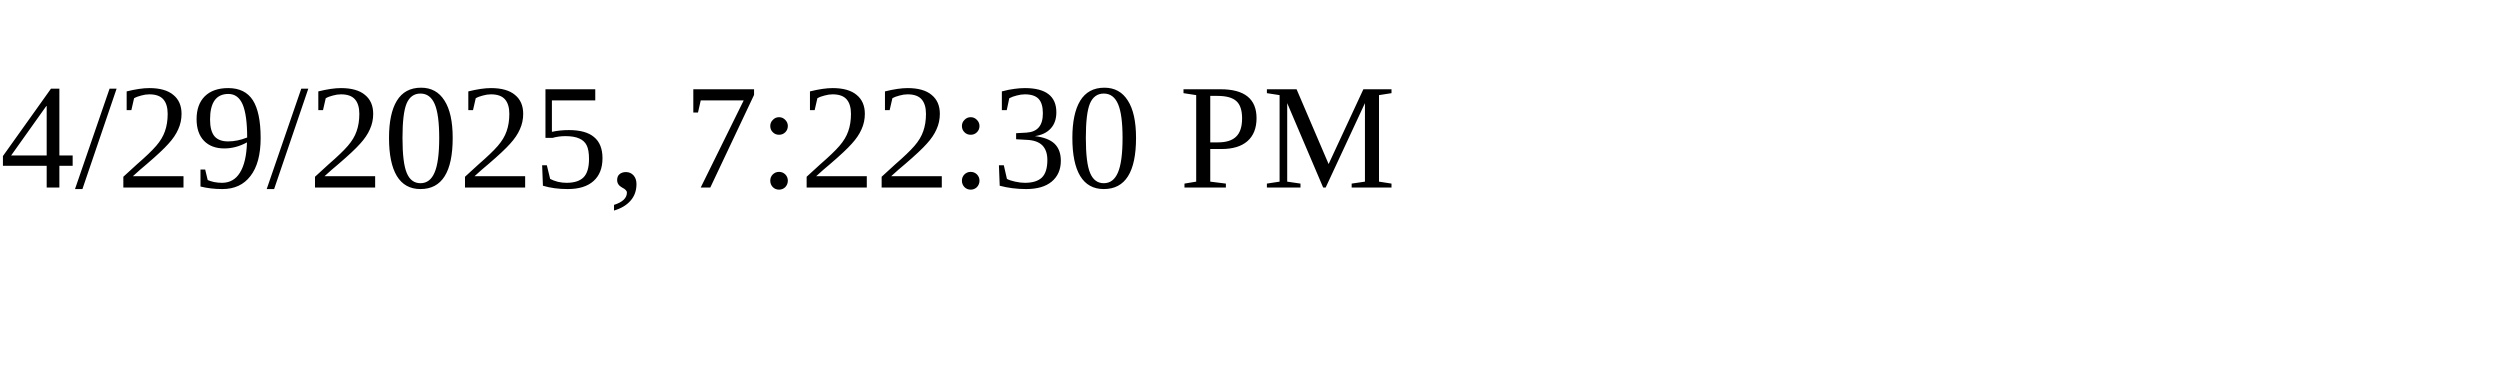
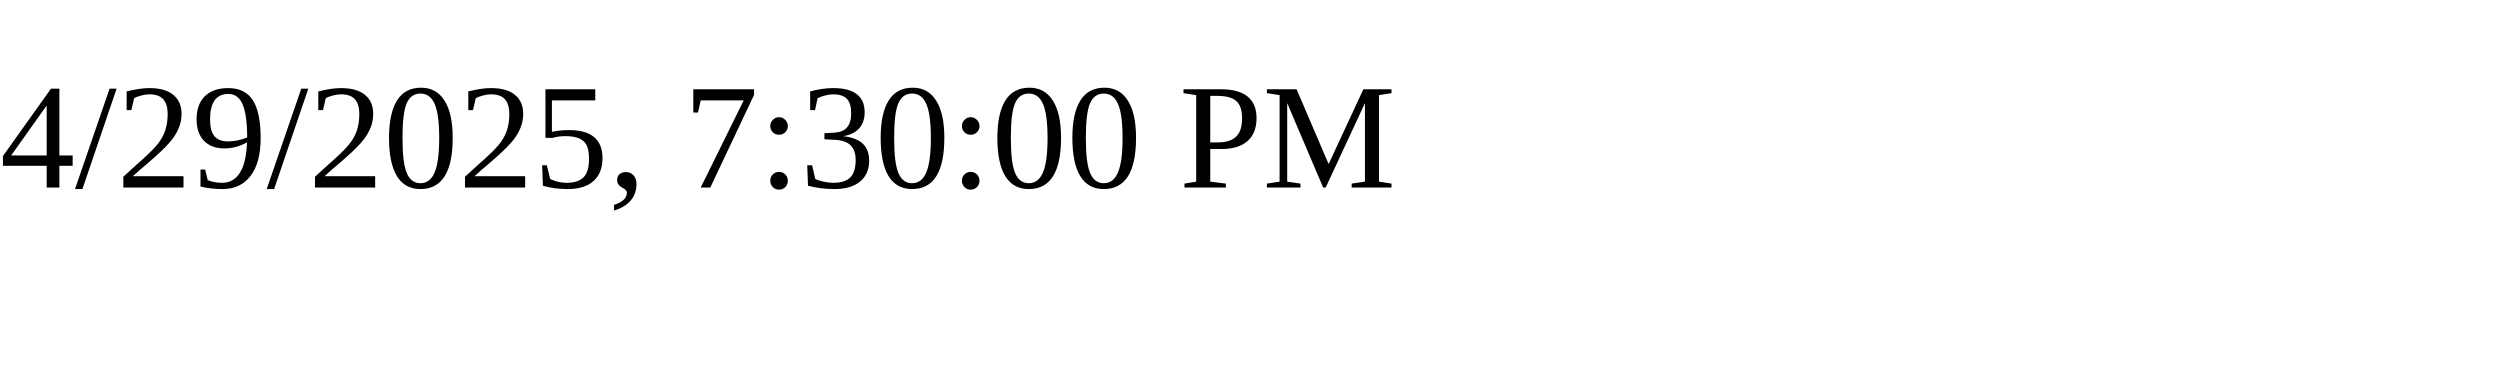
<svg xmlns="http://www.w3.org/2000/svg" height="30" width="200">
-   <text x="0" y="15">4/29/2025, 7:22:30 PM</text>
+   <text x="0" y="15">4/29/2025, 7:30:00 PM</text>
</svg>
